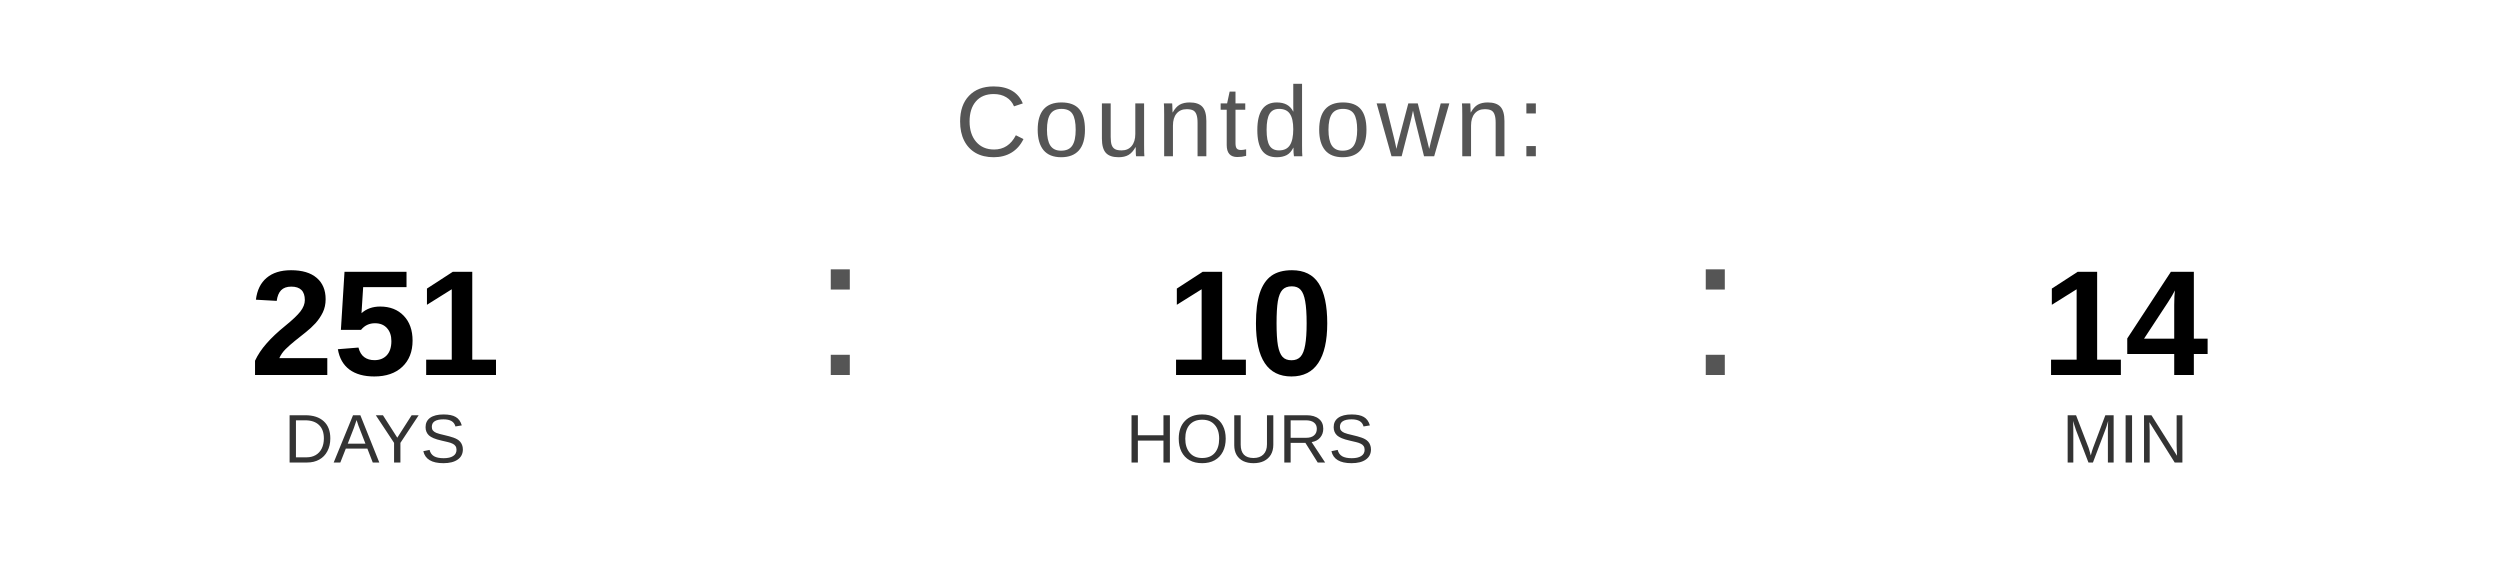
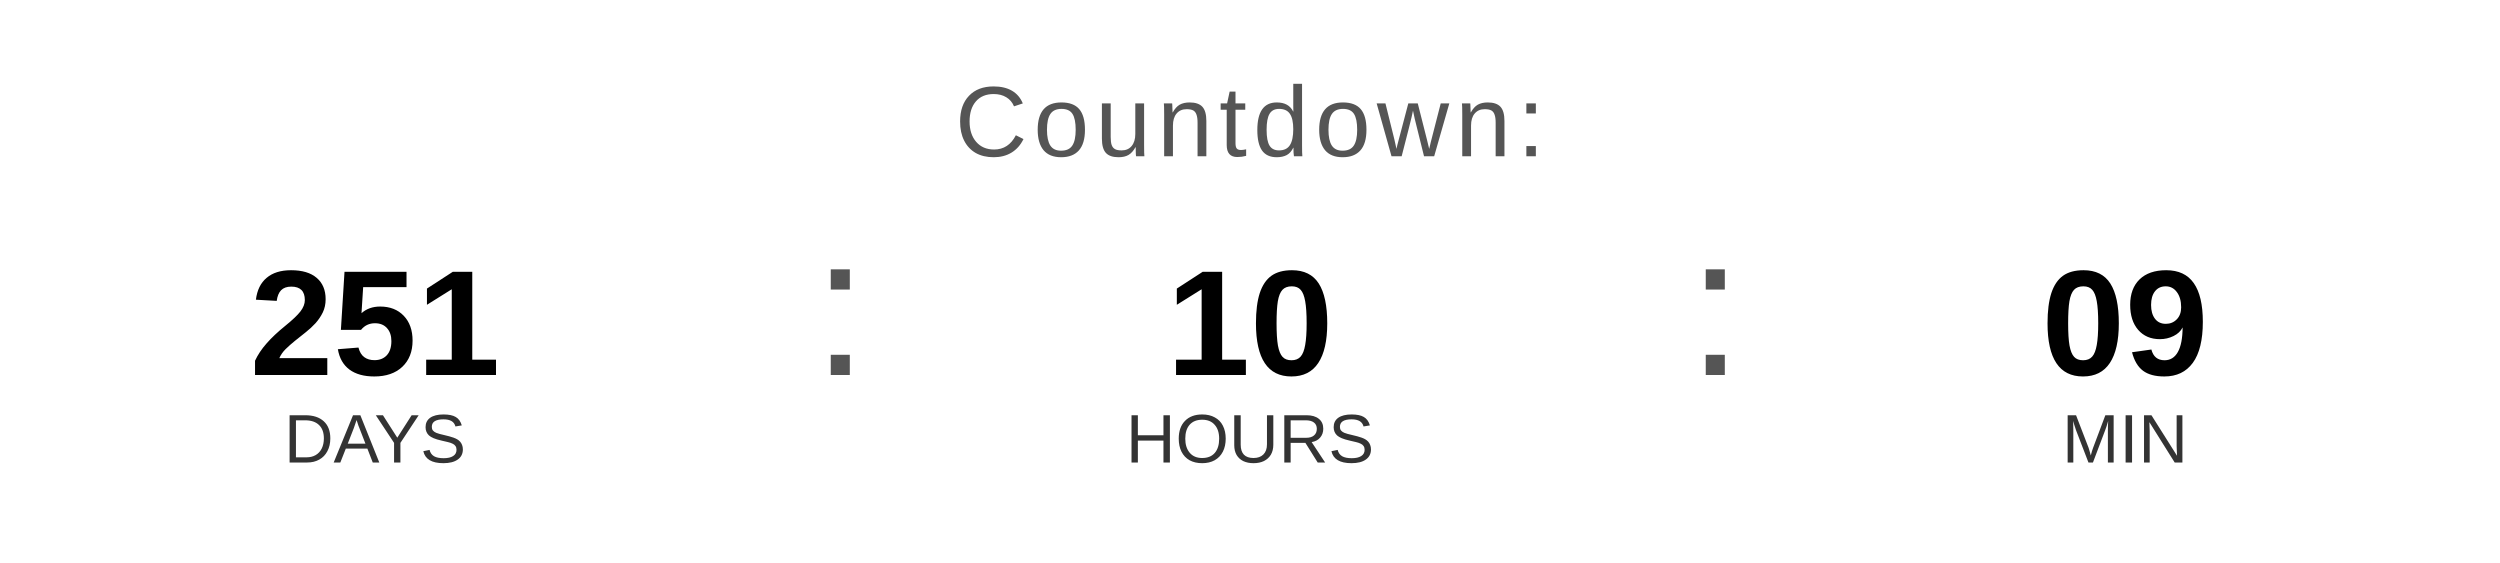
<svg xmlns="http://www.w3.org/2000/svg" width="400" height="90" viewBox="0 0 400 90">
  <text x="200" y="25" font-family="Arial, Helvetica, sans-serif" font-size="16" fill="#555555" text-anchor="middle" letter-spacing="1">
    Countdown:
  </text>
  <text x="60" y="60" font-family="Arial, Helvetica, sans-serif" font-size="24" font-weight="bold" fill="#000000" text-anchor="middle">251</text>
  <text x="60" y="74" font-family="Arial, Helvetica, sans-serif" font-size="11" fill="#333333" text-anchor="middle">DAYS</text>
  <text x="130" y="60" font-family="Arial, sans-serif" font-size="32" fill="#555555">:</text>
  <text x="200" y="60" font-family="Arial, Helvetica, sans-serif" font-size="24" font-weight="bold" fill="#000000" text-anchor="middle">10</text>
  <text x="200" y="74" font-family="Arial, Helvetica, sans-serif" font-size="11" fill="#333333" text-anchor="middle">HOURS</text>
  <text x="270" y="60" font-family="Arial, sans-serif" font-size="32" fill="#555555">:</text>
-   <text x="340" y="60" font-family="Arial, Helvetica, sans-serif" font-size="24" font-weight="bold" fill="#000000" text-anchor="middle">14</text>
+   <text x="340" y="60" font-family="Arial, Helvetica, sans-serif" font-size="24" font-weight="bold" fill="#000000" text-anchor="middle">09</text>
  <text x="340" y="74" font-family="Arial, Helvetica, sans-serif" font-size="11" fill="#333333" text-anchor="middle">MIN</text>
</svg>
